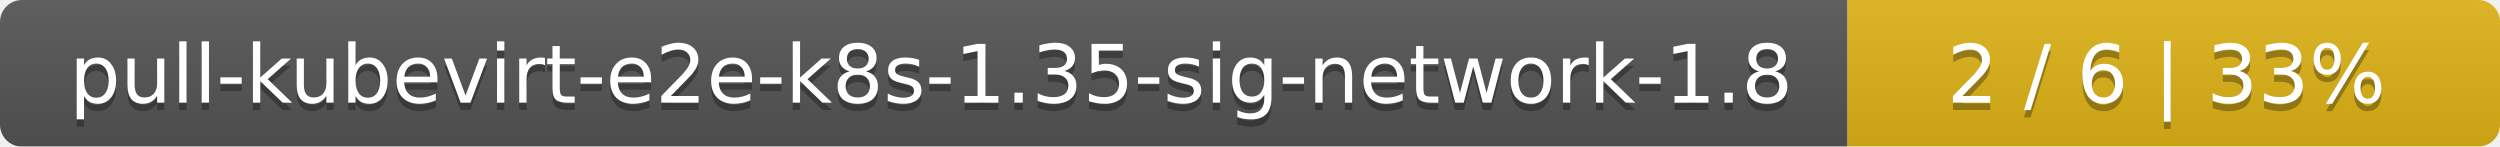
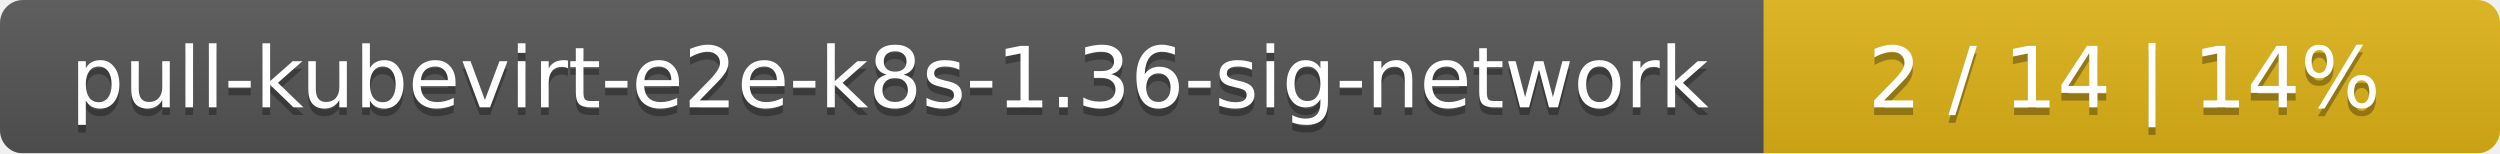
- <svg xmlns="http://www.w3.org/2000/svg" width="341" height="20">
+ <svg xmlns="http://www.w3.org/2000/svg" width="326" height="20">
  <linearGradient id="smooth" x2="0" y2="100%">
    <stop offset="0" stop-color="#bbb" stop-opacity=".1" />
    <stop offset="1" stop-opacity=".1" />
  </linearGradient>
  <mask id="round">
-     <rect width="341" height="20" rx="3" fill="#fff" />
+     <rect width="326" height="20" rx="3" fill="#fff" />
  </mask>
  <g mask="url(#round)">
-     <rect width="252" height="20" fill="#555" />
-     <rect x="252" width="89" height="20" fill="#dfb317" />
-     <rect width="341" height="20" fill="url(#smooth)" />
+     <rect width="230" height="20" fill="#555" />
+     <rect x="230" width="96" height="20" fill="#dfb317" />
+     <rect width="326" height="20" fill="url(#smooth)" />
  </g>
  <g fill="#fff" text-anchor="middle" font-family="DejaVu Sans,Verdana,Geneva,sans-serif" font-size="11">
-     <text x="127" y="15" fill="#010101" fill-opacity=".3">pull-kubevirt-e2e-k8s-1.35-sig-network-1.8</text>
-     <text x="127" y="14">pull-kubevirt-e2e-k8s-1.35-sig-network-1.8</text>
-     <text x="295.5" y="15" fill="#010101" fill-opacity=".3">2 / 6    |    33%</text>
-     <text x="295.5" y="14">2 / 6    |    33%</text>
+     <text x="116" y="15" fill="#010101" fill-opacity=".3">pull-kubevirt-e2e-k8s-1.36-sig-network</text>
+     <text x="116" y="14">pull-kubevirt-e2e-k8s-1.36-sig-network</text>
+     <text x="277" y="15" fill="#010101" fill-opacity=".3">2 / 14    |    14%</text>
+     <text x="277" y="14">2 / 14    |    14%</text>
  </g>
</svg>
